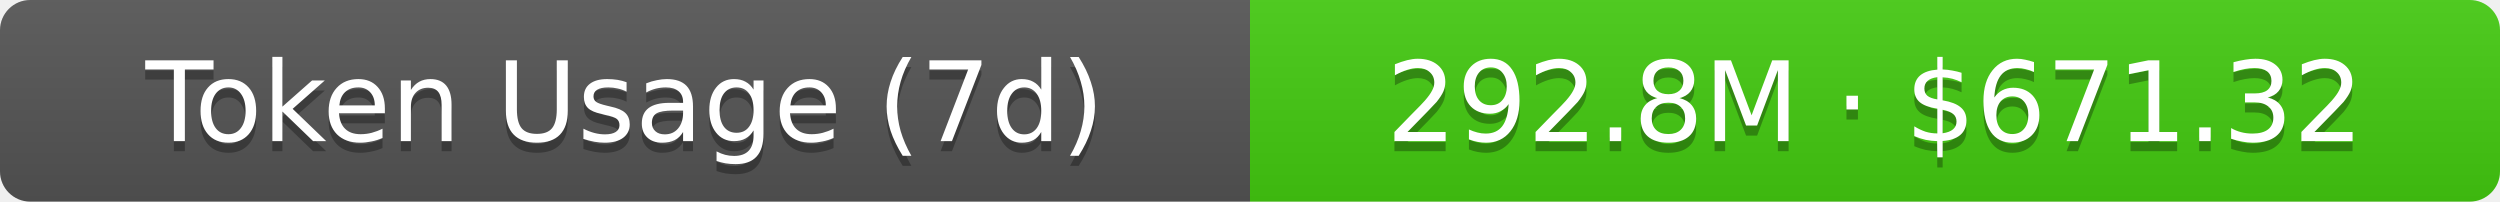
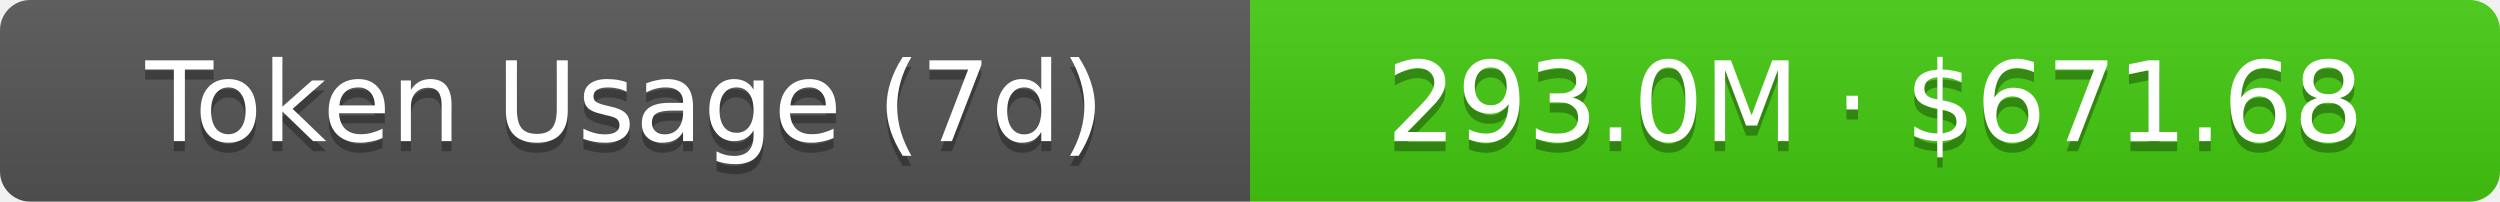
- <svg xmlns="http://www.w3.org/2000/svg" width="248" height="20" role="img" aria-label="Token Usage (7d): 292.8M · $671.32">
+ <svg xmlns="http://www.w3.org/2000/svg" width="248" height="20" role="img" aria-label="Token Usage (7d): 293.0M · $671.68">
  <linearGradient id="s" x2="0" y2="100%">
    <stop offset="0" stop-color="#bbb" stop-opacity=".1" />
    <stop offset="1" stop-opacity=".1" />
  </linearGradient>
  <clipPath id="r">
    <rect width="248" height="20" rx="3" fill="#fff" />
  </clipPath>
  <g clip-path="url(#r)">
    <rect width="124" height="20" fill="#555" />
    <rect x="124" width="124" height="20" fill="#4c1" />
    <rect width="248" height="20" fill="url(#s)" />
  </g>
  <g fill="#fff" text-anchor="middle" font-family="Verdana,Geneva,DejaVu Sans,sans-serif" text-rendering="geometricPrecision" font-size="11">
    <text aria-hidden="true" x="62" y="15" fill="#010101" fill-opacity=".3">Token Usage (7d)</text>
    <text x="62" y="14">Token Usage (7d)</text>
-     <text aria-hidden="true" x="186" y="15" fill="#010101" fill-opacity=".3">292.8M · $671.32</text>
-     <text x="186" y="14">292.8M · $671.32</text>
+     <text aria-hidden="true" x="186" y="15" fill="#010101" fill-opacity=".3">293.0M · $671.68</text>
+     <text x="186" y="14">293.0M · $671.68</text>
  </g>
</svg>
